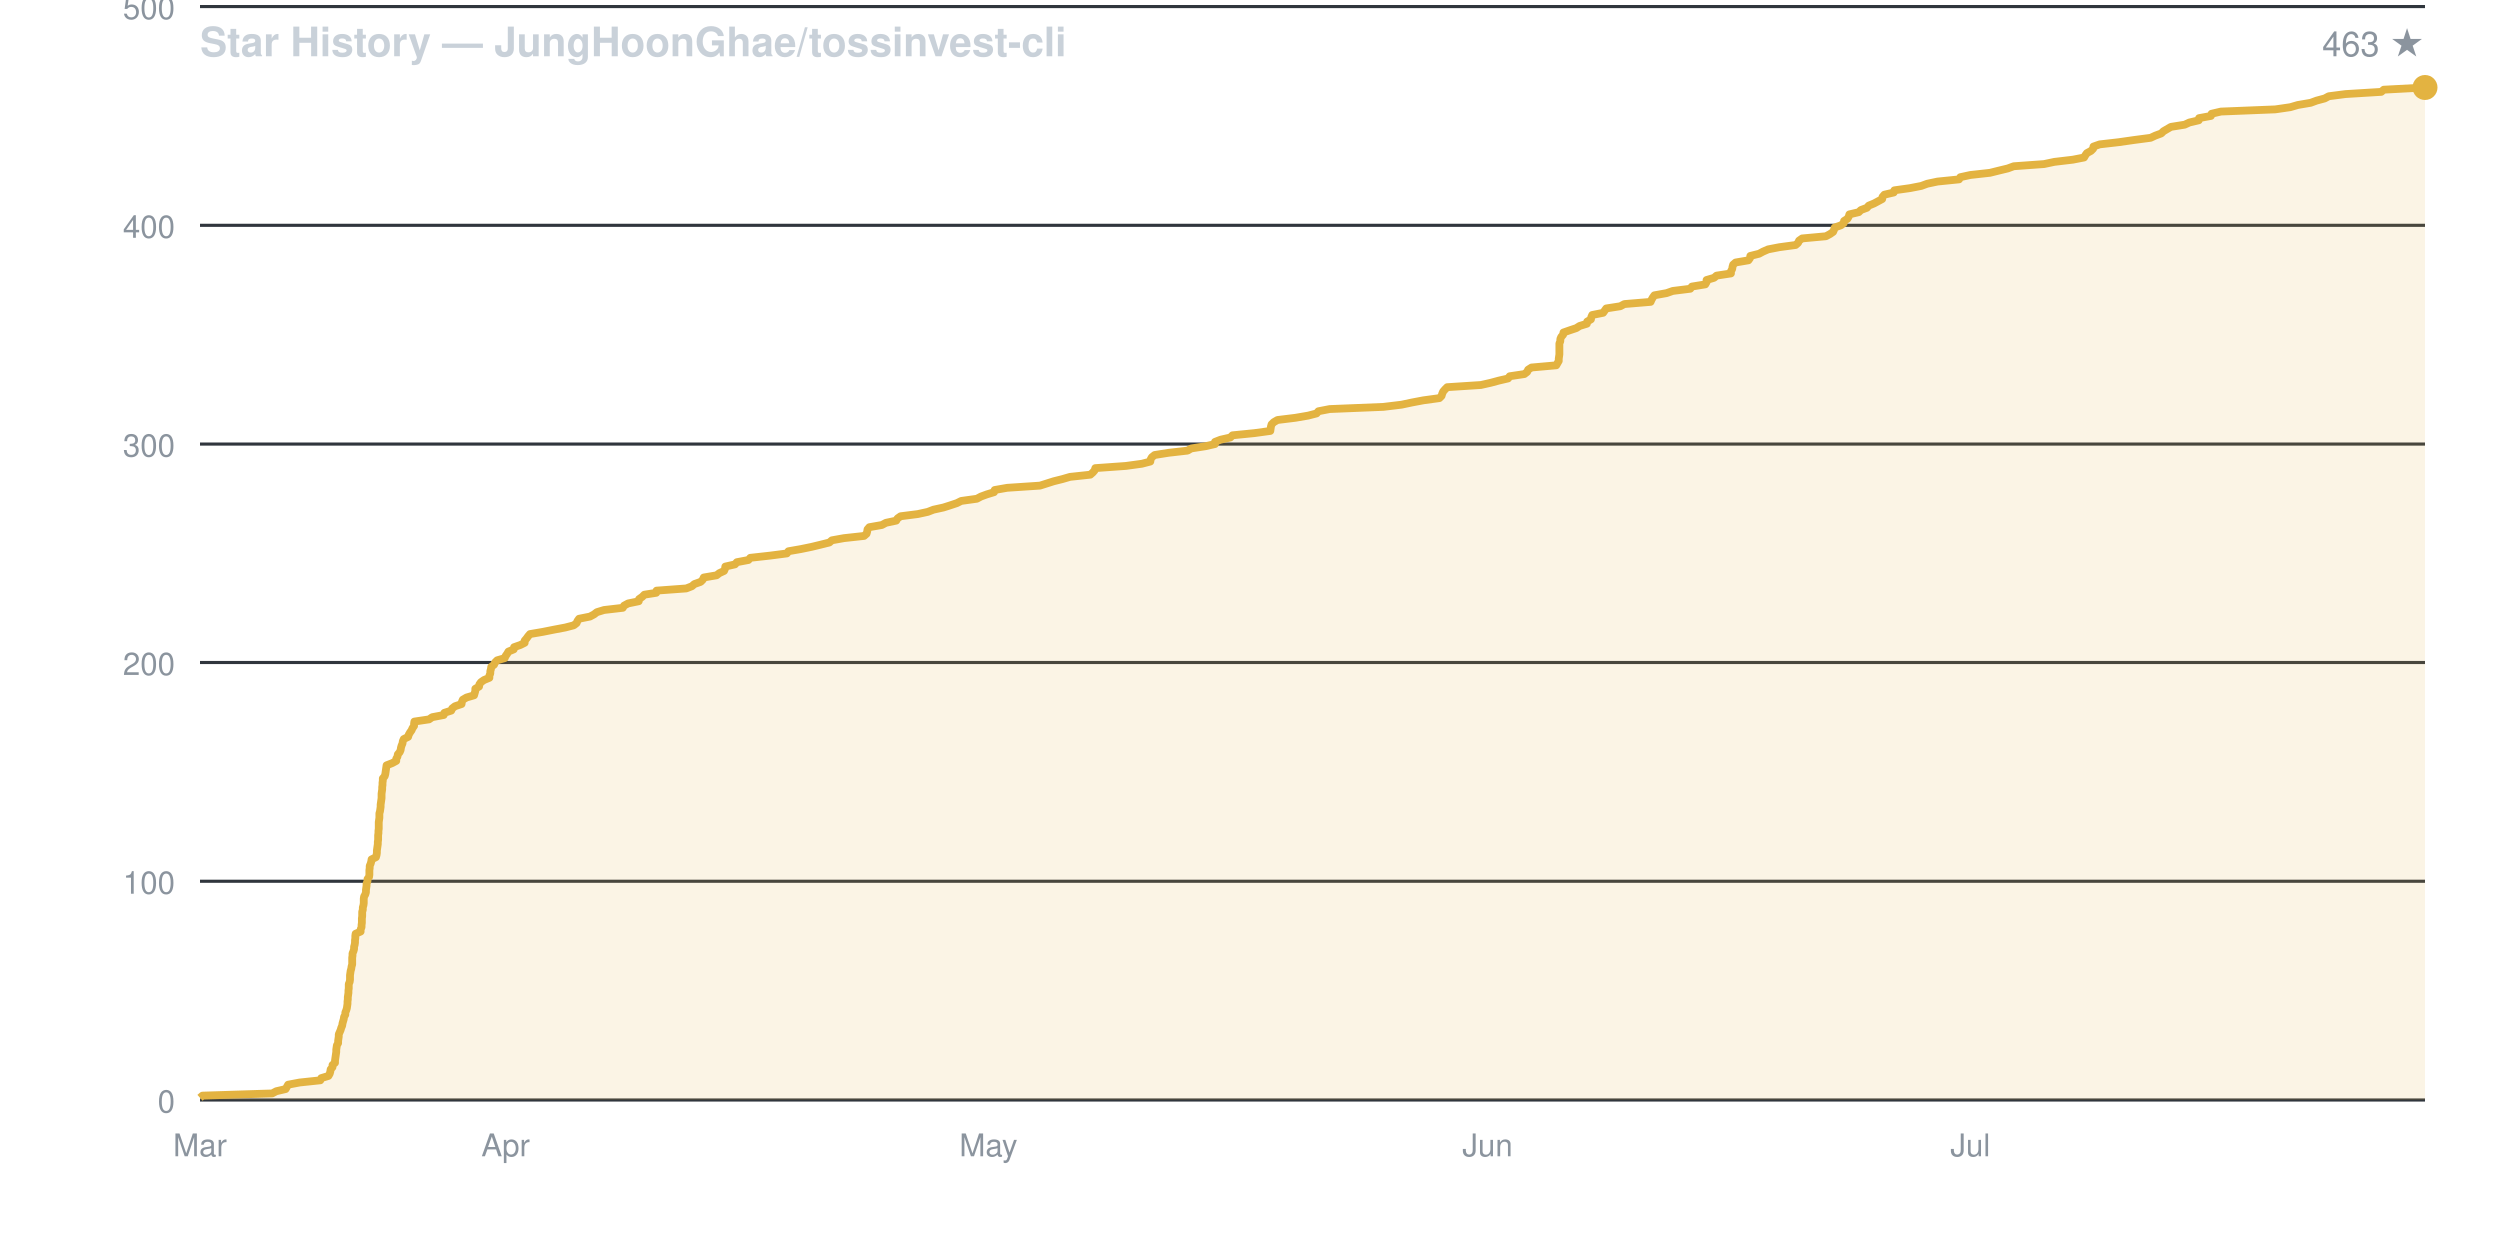
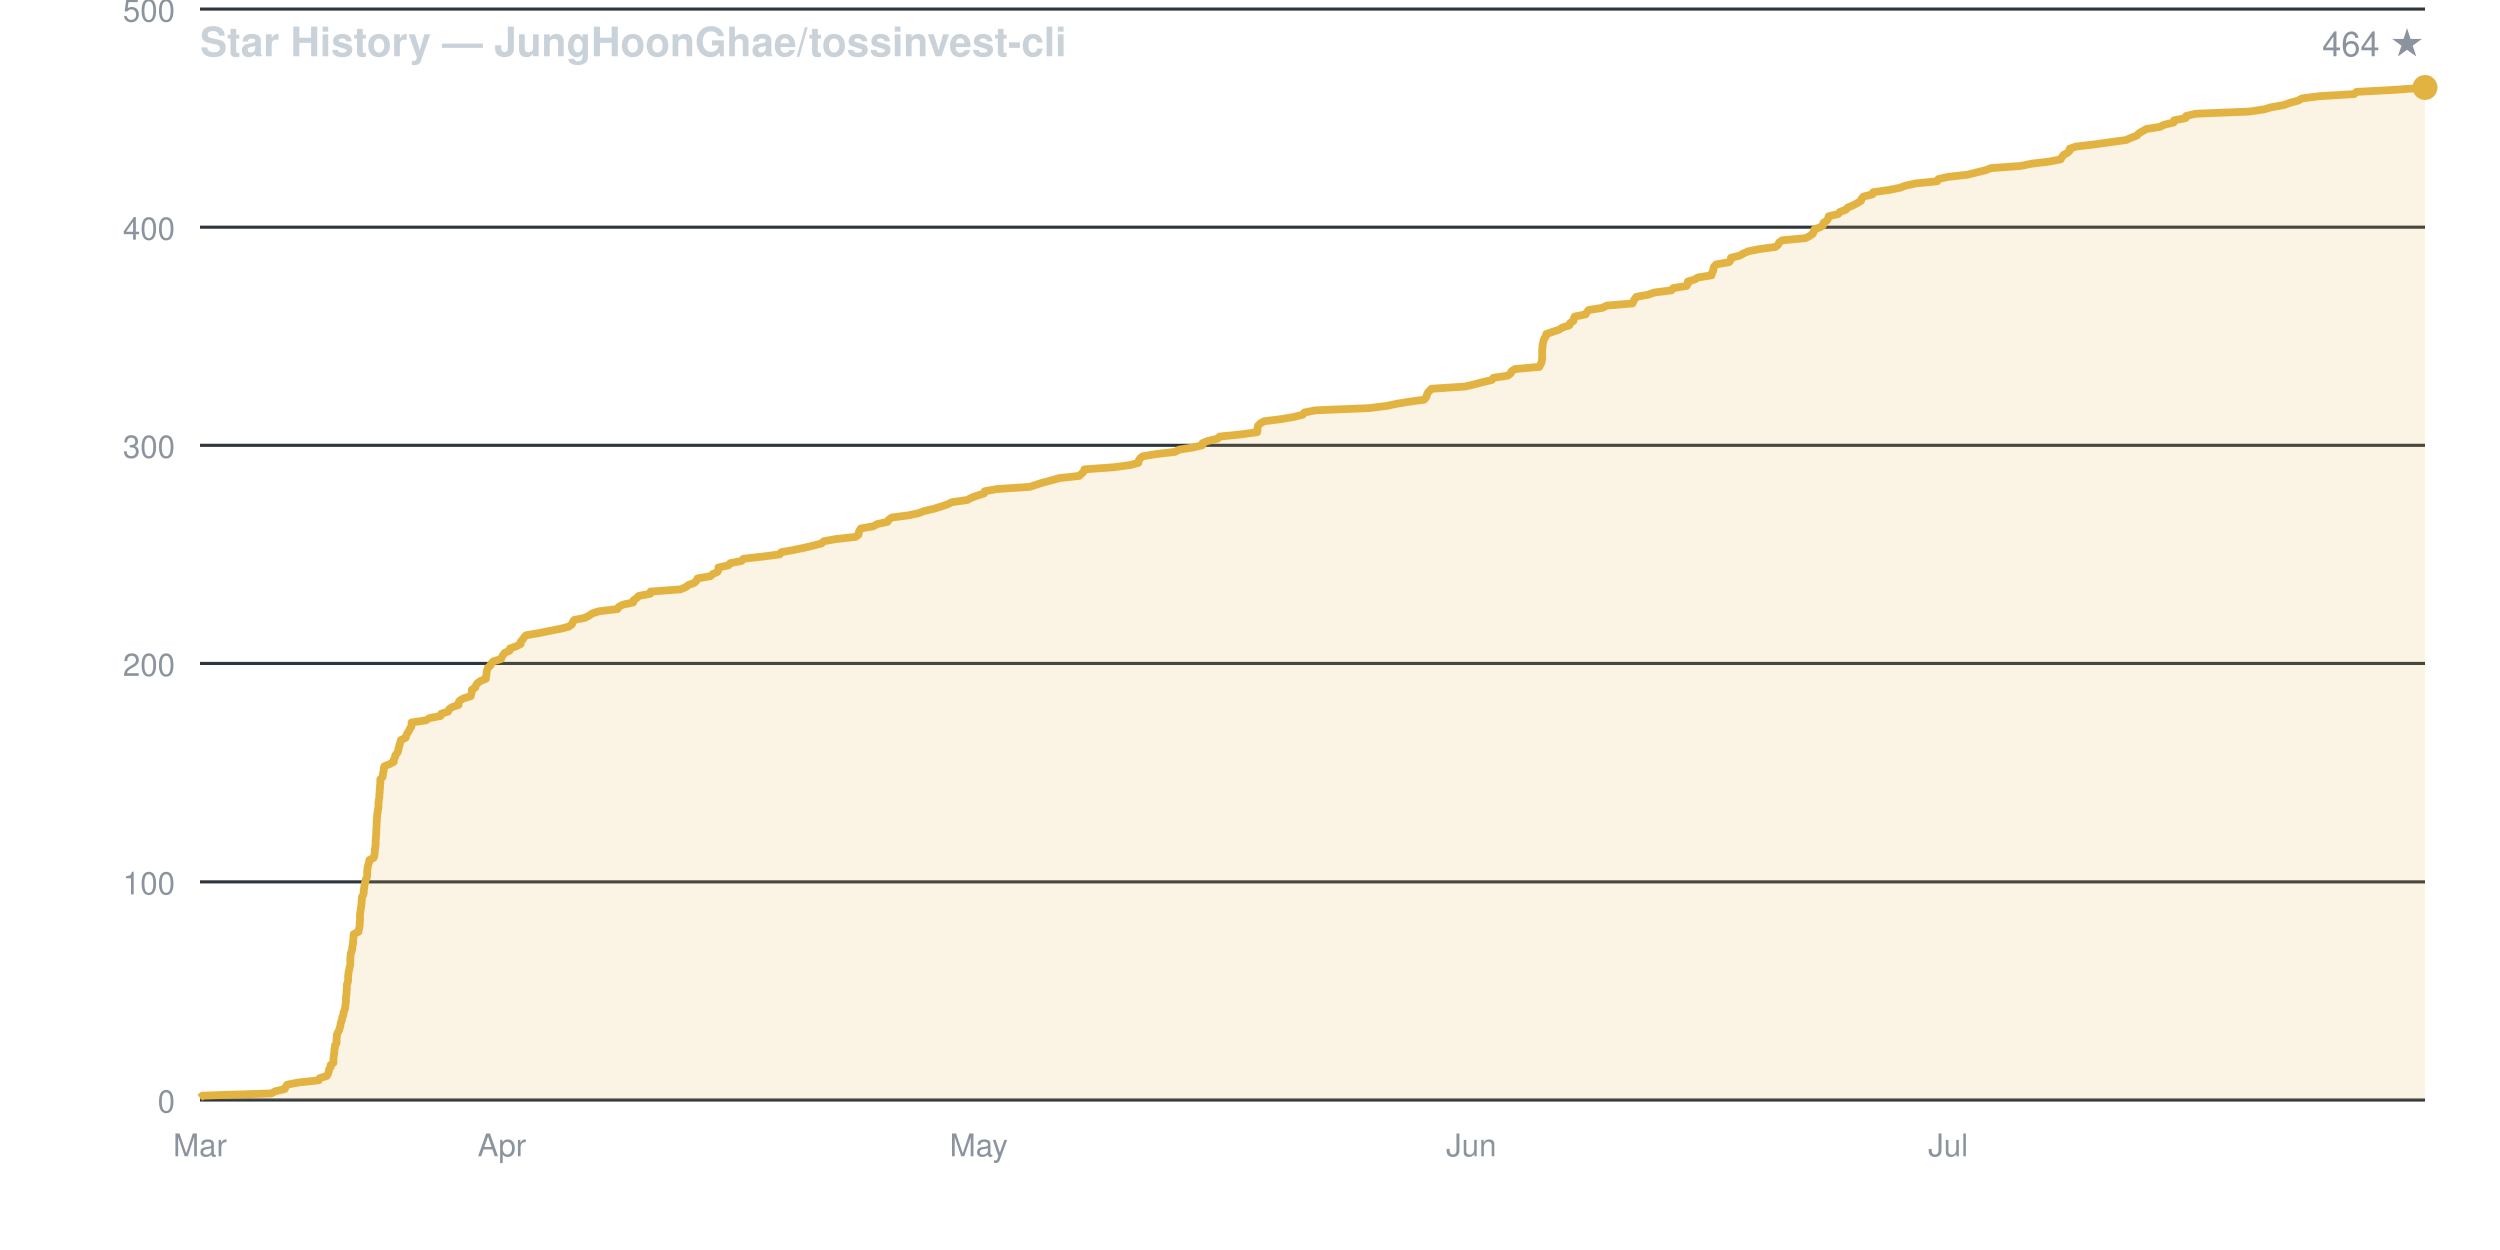
<svg xmlns="http://www.w3.org/2000/svg" viewBox="0 0 800 400" width="800" height="400" font-family="-apple-system,BlinkMacSystemFont,Segoe UI,Helvetica,Arial,sans-serif">
  <rect width="800" height="400" fill="none" />
  <text x="64" y="18" fill="#c9d1d9" font-size="13" font-weight="600">Star History — JungHoonGhae/tossinvest-cli</text>
-   <text x="776" y="18" fill="#8b949e" font-size="11" text-anchor="end">463 ★</text>
+   <text x="776" y="18" fill="#8b949e" font-size="11" text-anchor="end">464 ★</text>
  <line x1="64" y1="352.0" x2="776" y2="352.0" stroke="#30363d" stroke-width="1" />
  <text x="56" y="356.0" fill="#8b949e" font-size="10" text-anchor="end">0</text>
-   <line x1="64" y1="282.0" x2="776" y2="282.0" stroke="#30363d" stroke-width="1" />
-   <text x="56" y="286.0" fill="#8b949e" font-size="10" text-anchor="end">100</text>
-   <line x1="64" y1="212.0" x2="776" y2="212.0" stroke="#30363d" stroke-width="1" />
-   <text x="56" y="216.0" fill="#8b949e" font-size="10" text-anchor="end">200</text>
-   <line x1="64" y1="142.1" x2="776" y2="142.1" stroke="#30363d" stroke-width="1" />
-   <text x="56" y="146.1" fill="#8b949e" font-size="10" text-anchor="end">300</text>
-   <line x1="64" y1="72.1" x2="776" y2="72.1" stroke="#30363d" stroke-width="1" />
-   <text x="56" y="76.1" fill="#8b949e" font-size="10" text-anchor="end">400</text>
-   <line x1="64" y1="2.1" x2="776" y2="2.1" stroke="#30363d" stroke-width="1" />
-   <text x="56" y="6.1" fill="#8b949e" font-size="10" text-anchor="end">500</text>
+   <line x1="64" y1="282.2" x2="776" y2="282.2" stroke="#30363d" stroke-width="1" />
+   <text x="56" y="286.2" fill="#8b949e" font-size="10" text-anchor="end">100</text>
+   <line x1="64" y1="212.3" x2="776" y2="212.3" stroke="#30363d" stroke-width="1" />
+   <text x="56" y="216.3" fill="#8b949e" font-size="10" text-anchor="end">200</text>
+   <line x1="64" y1="142.5" x2="776" y2="142.5" stroke="#30363d" stroke-width="1" />
+   <text x="56" y="146.5" fill="#8b949e" font-size="10" text-anchor="end">300</text>
+   <line x1="64" y1="72.7" x2="776" y2="72.7" stroke="#30363d" stroke-width="1" />
+   <text x="56" y="76.7" fill="#8b949e" font-size="10" text-anchor="end">400</text>
+   <line x1="64" y1="2.9" x2="776" y2="2.9" stroke="#30363d" stroke-width="1" />
+   <text x="56" y="6.9" fill="#8b949e" font-size="10" text-anchor="end">500</text>
  <text x="64.0" y="370" fill="#8b949e" font-size="10" text-anchor="middle">Mar</text>
-   <text x="161.8" y="370" fill="#8b949e" font-size="10" text-anchor="middle">Apr</text>
-   <text x="316.3" y="370" fill="#8b949e" font-size="10" text-anchor="middle">May</text>
-   <text x="476.0" y="370" fill="#8b949e" font-size="10" text-anchor="middle">Jun</text>
-   <text x="630.5" y="370" fill="#8b949e" font-size="10" text-anchor="middle">Jul</text>
-   <path d="M 64.0 352.0 L 64.0 351.3 L 64.8 350.6 L 87.1 349.9 L 88.4 349.2 L 91.4 348.5 L 91.8 347.8 L 92.2 347.1 L 95.9 346.4 L 102.5 345.7 L 102.8 345.0 L 105.1 344.3 L 105.5 343.6 L 105.7 342.9 L 105.8 342.2 L 106.4 341.5 L 106.4 340.8 L 107.2 340.1 L 107.2 339.4 L 107.3 338.7 L 107.4 338.0 L 107.5 337.3 L 107.6 336.6 L 107.6 335.9 L 107.7 335.2 L 107.8 334.5 L 108.2 333.8 L 108.2 333.1 L 108.3 332.4 L 108.4 331.7 L 108.4 331.0 L 108.7 330.3 L 109.0 329.6 L 109.2 328.9 L 109.5 328.2 L 109.6 327.5 L 109.8 326.8 L 110.0 326.1 L 110.1 325.4 L 110.5 324.7 L 110.5 324.0 L 110.8 323.3 L 111.0 322.6 L 111.1 321.9 L 111.2 321.2 L 111.2 320.5 L 111.3 319.8 L 111.3 319.1 L 111.4 318.4 L 111.5 317.7 L 111.5 317.0 L 111.6 316.3 L 111.6 315.6 L 111.6 314.9 L 111.9 314.2 L 112.0 313.5 L 112.0 312.8 L 112.0 312.1 L 112.1 311.4 L 112.2 310.7 L 112.4 310.0 L 112.5 309.3 L 112.7 308.6 L 112.7 307.9 L 112.7 307.2 L 112.7 306.5 L 112.8 305.8 L 112.8 305.1 L 113.1 304.4 L 113.3 303.7 L 113.3 303.0 L 113.5 302.3 L 113.6 301.6 L 113.6 300.9 L 113.7 300.2 L 113.7 299.5 L 113.8 298.8 L 115.4 298.1 L 115.4 297.4 L 115.7 296.7 L 115.7 296.0 L 115.8 295.3 L 115.8 294.6 L 115.8 293.9 L 115.9 293.2 L 115.9 292.5 L 115.9 291.8 L 116.1 291.1 L 116.1 290.4 L 116.3 289.7 L 116.4 289.0 L 116.4 288.3 L 116.4 287.6 L 116.5 286.9 L 116.9 286.2 L 117.1 285.5 L 117.1 284.8 L 117.2 284.1 L 117.3 283.4 L 117.3 282.7 L 117.6 282.0 L 117.6 281.3 L 118.1 280.6 L 118.2 279.9 L 118.2 279.2 L 118.2 278.5 L 118.3 277.8 L 118.3 277.1 L 118.6 276.4 L 118.8 275.7 L 118.9 275.0 L 120.3 274.3 L 120.5 273.6 L 120.6 272.9 L 120.6 272.2 L 120.7 271.5 L 120.8 270.8 L 120.9 270.1 L 120.9 269.4 L 121.0 268.7 L 121.0 268.0 L 121.0 267.3 L 121.1 266.6 L 121.1 265.9 L 121.2 265.2 L 121.2 264.5 L 121.2 263.8 L 121.2 263.1 L 121.3 262.4 L 121.4 261.7 L 121.4 261.0 L 121.4 260.3 L 121.6 259.6 L 121.7 258.9 L 121.8 258.2 L 121.8 257.5 L 121.9 256.8 L 122.0 256.1 L 122.1 255.4 L 122.1 254.7 L 122.1 254.0 L 122.2 253.3 L 122.3 252.6 L 122.3 251.9 L 122.4 251.2 L 122.4 250.5 L 122.5 249.8 L 122.5 249.1 L 123.1 248.4 L 123.3 247.7 L 123.4 247.0 L 123.5 246.3 L 123.6 245.6 L 123.7 244.9 L 125.5 244.2 L 126.8 243.5 L 126.8 242.8 L 127.2 242.1 L 127.3 241.4 L 127.9 240.7 L 128.2 240.0 L 128.3 239.3 L 128.5 238.6 L 128.8 237.9 L 128.9 237.2 L 129.2 236.5 L 130.6 235.8 L 130.8 235.1 L 131.2 234.4 L 131.7 233.7 L 132.0 233.0 L 132.5 232.3 L 132.5 231.6 L 132.6 230.9 L 137.3 230.2 L 138.3 229.5 L 142.0 228.8 L 142.2 228.1 L 144.4 227.4 L 144.7 226.7 L 145.6 226.0 L 147.7 225.3 L 147.8 224.6 L 148.1 223.9 L 149.3 223.2 L 151.7 222.5 L 151.9 221.8 L 152.1 221.1 L 152.1 220.4 L 153.3 219.7 L 153.4 219.0 L 153.9 218.3 L 154.9 217.6 L 156.6 216.9 L 156.6 216.2 L 156.9 215.5 L 156.9 214.8 L 157.1 214.1 L 157.2 213.4 L 158.1 212.7 L 158.4 212.0 L 159.1 211.3 L 161.5 210.6 L 161.8 209.9 L 162.3 209.2 L 162.7 208.5 L 164.4 207.8 L 164.5 207.1 L 166.5 206.4 L 167.9 205.7 L 167.9 205.0 L 168.5 204.3 L 169.0 203.6 L 169.6 202.9 L 173.7 202.2 L 177.2 201.5 L 180.9 200.8 L 183.6 200.1 L 184.5 199.4 L 184.8 198.7 L 185.3 198.0 L 188.8 197.3 L 190.1 196.6 L 191.0 195.9 L 193.3 195.2 L 199.3 194.5 L 199.7 193.8 L 201.0 193.1 L 204.4 192.4 L 204.5 191.7 L 205.5 191.0 L 206.2 190.3 L 210.0 189.7 L 210.1 189.0 L 219.6 188.3 L 221.4 187.6 L 222.2 186.9 L 224.2 186.2 L 224.9 185.5 L 225.2 184.8 L 229.3 184.1 L 230.2 183.4 L 231.7 182.7 L 232.0 182.0 L 232.1 181.3 L 235.2 180.6 L 235.8 179.9 L 239.5 179.2 L 240.1 178.5 L 246.4 177.8 L 251.8 177.1 L 252.3 176.4 L 256.3 175.7 L 259.7 175.0 L 262.6 174.3 L 265.4 173.6 L 266.2 172.9 L 270.1 172.2 L 276.5 171.5 L 277.3 170.8 L 277.5 170.1 L 277.6 169.4 L 278.2 168.7 L 282.2 168.0 L 283.5 167.3 L 286.8 166.6 L 287.2 165.9 L 288.2 165.2 L 293.7 164.5 L 296.9 163.8 L 298.7 163.1 L 301.9 162.4 L 304.1 161.7 L 306.2 161.0 L 307.6 160.3 L 312.6 159.6 L 313.9 158.9 L 315.8 158.2 L 318.1 157.5 L 318.3 156.8 L 322.3 156.1 L 332.8 155.4 L 335.0 154.7 L 337.2 154.0 L 340.0 153.3 L 342.4 152.6 L 348.9 151.9 L 349.7 151.2 L 350.3 150.5 L 350.5 149.8 L 360.3 149.1 L 365.4 148.4 L 368.1 147.7 L 368.2 147.0 L 368.6 146.3 L 369.5 145.6 L 373.9 144.9 L 380.0 144.2 L 381.2 143.5 L 385.7 142.8 L 388.8 142.1 L 388.8 141.4 L 390.6 140.7 L 393.7 140.0 L 394.4 139.3 L 401.4 138.6 L 406.5 137.9 L 406.6 137.2 L 406.7 136.5 L 406.9 135.8 L 407.6 135.1 L 408.8 134.4 L 414.5 133.7 L 418.6 133.0 L 421.3 132.3 L 421.9 131.6 L 425.5 130.9 L 442.7 130.2 L 448.5 129.5 L 451.8 128.8 L 455.5 128.1 L 460.6 127.4 L 461.3 126.7 L 461.5 126.0 L 461.8 125.3 L 462.4 124.6 L 463.1 123.9 L 473.9 123.2 L 477.0 122.5 L 479.6 121.8 L 482.6 121.1 L 483.1 120.4 L 487.8 119.7 L 488.7 119.0 L 489.0 118.3 L 490.1 117.6 L 498.0 116.9 L 498.4 116.2 L 498.8 115.5 L 498.8 114.8 L 498.9 114.1 L 499.0 113.4 L 499.0 112.7 L 499.0 112.0 L 499.0 111.3 L 499.0 110.6 L 499.0 109.9 L 499.3 109.2 L 499.3 108.5 L 499.6 107.8 L 500.2 107.1 L 500.3 106.4 L 502.3 105.7 L 504.4 105.0 L 505.5 104.3 L 507.8 103.6 L 507.9 102.9 L 509.1 102.2 L 509.2 101.5 L 509.5 100.8 L 513.0 100.1 L 513.5 99.4 L 514.0 98.7 L 518.5 98.0 L 519.8 97.3 L 528.2 96.6 L 528.5 95.9 L 528.9 95.2 L 529.4 94.5 L 533.3 93.8 L 535.3 93.1 L 540.9 92.4 L 541.4 91.7 L 545.7 91.0 L 546.1 90.3 L 546.1 89.6 L 548.5 88.9 L 549.3 88.2 L 553.9 87.5 L 553.9 86.8 L 554.3 86.1 L 554.4 85.4 L 554.6 84.7 L 555.4 84.0 L 559.5 83.3 L 560.0 82.6 L 560.1 81.9 L 562.9 81.2 L 564.2 80.5 L 565.8 79.8 L 569.4 79.1 L 574.6 78.4 L 575.4 77.7 L 575.7 77.0 L 576.7 76.3 L 584.3 75.6 L 585.6 74.9 L 586.6 74.2 L 586.9 73.5 L 587.1 72.8 L 589.1 72.1 L 590.0 71.4 L 590.1 70.7 L 591.2 70.0 L 591.6 69.3 L 591.8 68.6 L 594.8 67.9 L 595.5 67.2 L 597.4 66.5 L 598.0 65.8 L 599.7 65.1 L 601.0 64.4 L 602.3 63.7 L 602.4 63.0 L 603.0 62.3 L 606.0 61.6 L 606.2 60.9 L 611.2 60.2 L 614.8 59.5 L 616.7 58.8 L 620.0 58.1 L 626.9 57.4 L 627.3 56.7 L 630.5 56.0 L 636.8 55.3 L 639.6 54.6 L 642.5 53.9 L 644.4 53.2 L 654.1 52.5 L 657.4 51.8 L 663.3 51.1 L 666.9 50.4 L 667.3 49.7 L 667.8 49.0 L 669.1 48.3 L 669.8 47.6 L 669.9 46.9 L 671.9 46.2 L 678.0 45.5 L 682.9 44.8 L 688.2 44.1 L 689.7 43.4 L 691.6 42.7 L 692.3 42.0 L 693.5 41.3 L 694.7 40.6 L 699.1 39.9 L 700.6 39.2 L 703.6 38.5 L 703.7 37.8 L 707.5 37.1 L 707.7 36.4 L 710.7 35.7 L 728.1 35.0 L 732.9 34.3 L 735.3 33.6 L 739.4 32.9 L 741.3 32.2 L 743.9 31.5 L 745.2 30.8 L 750.6 30.1 L 762.0 29.4 L 762.8 28.7 L 776.0 28.0 L 776.0 352.0 Z" fill="#e3b34122" stroke="none" />
-   <path d="M 64.0 351.3 L 64.8 350.6 L 87.1 349.9 L 88.4 349.2 L 91.4 348.5 L 91.8 347.8 L 92.2 347.1 L 95.9 346.4 L 102.5 345.7 L 102.8 345.0 L 105.1 344.3 L 105.5 343.6 L 105.7 342.9 L 105.8 342.2 L 106.4 341.5 L 106.4 340.8 L 107.2 340.1 L 107.2 339.4 L 107.3 338.7 L 107.4 338.0 L 107.5 337.3 L 107.6 336.6 L 107.6 335.9 L 107.7 335.2 L 107.8 334.5 L 108.2 333.8 L 108.2 333.1 L 108.3 332.4 L 108.4 331.7 L 108.4 331.0 L 108.7 330.3 L 109.0 329.6 L 109.2 328.9 L 109.5 328.2 L 109.6 327.5 L 109.8 326.8 L 110.0 326.1 L 110.1 325.4 L 110.5 324.7 L 110.5 324.0 L 110.8 323.3 L 111.0 322.6 L 111.1 321.9 L 111.2 321.2 L 111.2 320.5 L 111.3 319.8 L 111.3 319.1 L 111.4 318.4 L 111.5 317.7 L 111.5 317.0 L 111.6 316.3 L 111.6 315.6 L 111.6 314.9 L 111.9 314.2 L 112.0 313.5 L 112.0 312.8 L 112.0 312.1 L 112.1 311.4 L 112.2 310.7 L 112.4 310.0 L 112.5 309.3 L 112.7 308.6 L 112.7 307.9 L 112.7 307.2 L 112.7 306.5 L 112.8 305.8 L 112.8 305.1 L 113.1 304.4 L 113.3 303.7 L 113.3 303.0 L 113.5 302.3 L 113.6 301.6 L 113.6 300.9 L 113.7 300.2 L 113.7 299.5 L 113.8 298.8 L 115.4 298.1 L 115.4 297.4 L 115.7 296.7 L 115.7 296.0 L 115.8 295.3 L 115.8 294.6 L 115.8 293.9 L 115.9 293.2 L 115.9 292.5 L 115.9 291.8 L 116.1 291.1 L 116.1 290.4 L 116.3 289.7 L 116.4 289.0 L 116.4 288.3 L 116.4 287.6 L 116.5 286.9 L 116.9 286.2 L 117.1 285.5 L 117.1 284.8 L 117.2 284.1 L 117.3 283.4 L 117.3 282.7 L 117.6 282.0 L 117.6 281.3 L 118.1 280.6 L 118.2 279.9 L 118.2 279.2 L 118.2 278.5 L 118.3 277.8 L 118.3 277.1 L 118.6 276.4 L 118.8 275.7 L 118.9 275.0 L 120.3 274.3 L 120.5 273.6 L 120.6 272.9 L 120.6 272.2 L 120.7 271.5 L 120.8 270.8 L 120.9 270.1 L 120.9 269.4 L 121.0 268.7 L 121.0 268.0 L 121.0 267.3 L 121.1 266.6 L 121.1 265.9 L 121.2 265.2 L 121.2 264.5 L 121.2 263.8 L 121.2 263.1 L 121.3 262.4 L 121.4 261.7 L 121.4 261.0 L 121.4 260.3 L 121.6 259.6 L 121.7 258.9 L 121.8 258.2 L 121.8 257.5 L 121.9 256.8 L 122.0 256.1 L 122.1 255.4 L 122.1 254.7 L 122.1 254.0 L 122.2 253.3 L 122.3 252.6 L 122.3 251.9 L 122.4 251.2 L 122.4 250.5 L 122.5 249.8 L 122.5 249.1 L 123.1 248.4 L 123.3 247.7 L 123.4 247.0 L 123.5 246.3 L 123.6 245.6 L 123.7 244.9 L 125.5 244.2 L 126.8 243.5 L 126.8 242.8 L 127.2 242.1 L 127.3 241.4 L 127.9 240.7 L 128.2 240.0 L 128.3 239.3 L 128.5 238.6 L 128.8 237.9 L 128.9 237.2 L 129.2 236.5 L 130.6 235.8 L 130.8 235.1 L 131.2 234.4 L 131.7 233.7 L 132.0 233.0 L 132.5 232.3 L 132.5 231.6 L 132.6 230.9 L 137.3 230.2 L 138.3 229.5 L 142.0 228.8 L 142.2 228.1 L 144.4 227.4 L 144.7 226.7 L 145.6 226.0 L 147.7 225.3 L 147.8 224.6 L 148.1 223.9 L 149.3 223.2 L 151.7 222.5 L 151.9 221.8 L 152.1 221.1 L 152.1 220.4 L 153.3 219.7 L 153.4 219.0 L 153.9 218.3 L 154.9 217.6 L 156.6 216.9 L 156.6 216.2 L 156.9 215.5 L 156.9 214.8 L 157.1 214.1 L 157.2 213.4 L 158.1 212.7 L 158.4 212.0 L 159.1 211.3 L 161.5 210.6 L 161.8 209.9 L 162.3 209.2 L 162.7 208.5 L 164.4 207.8 L 164.5 207.1 L 166.5 206.4 L 167.9 205.7 L 167.9 205.0 L 168.5 204.3 L 169.0 203.6 L 169.6 202.9 L 173.7 202.2 L 177.2 201.5 L 180.9 200.8 L 183.6 200.1 L 184.5 199.4 L 184.8 198.7 L 185.3 198.0 L 188.8 197.3 L 190.1 196.6 L 191.0 195.9 L 193.3 195.2 L 199.3 194.5 L 199.7 193.8 L 201.0 193.1 L 204.4 192.4 L 204.5 191.7 L 205.5 191.0 L 206.2 190.3 L 210.0 189.7 L 210.1 189.0 L 219.6 188.3 L 221.4 187.6 L 222.2 186.9 L 224.2 186.2 L 224.9 185.5 L 225.2 184.8 L 229.3 184.1 L 230.2 183.4 L 231.7 182.7 L 232.0 182.0 L 232.1 181.3 L 235.2 180.6 L 235.8 179.9 L 239.5 179.2 L 240.1 178.5 L 246.4 177.8 L 251.8 177.1 L 252.3 176.4 L 256.3 175.7 L 259.7 175.0 L 262.6 174.3 L 265.4 173.6 L 266.2 172.9 L 270.1 172.2 L 276.5 171.5 L 277.3 170.8 L 277.5 170.1 L 277.6 169.4 L 278.2 168.7 L 282.2 168.0 L 283.5 167.3 L 286.8 166.6 L 287.2 165.9 L 288.2 165.2 L 293.7 164.5 L 296.9 163.8 L 298.7 163.1 L 301.9 162.4 L 304.1 161.7 L 306.2 161.0 L 307.6 160.3 L 312.6 159.6 L 313.9 158.9 L 315.8 158.2 L 318.1 157.5 L 318.3 156.8 L 322.3 156.1 L 332.8 155.4 L 335.0 154.7 L 337.2 154.0 L 340.0 153.3 L 342.4 152.6 L 348.9 151.9 L 349.7 151.2 L 350.3 150.5 L 350.5 149.8 L 360.3 149.1 L 365.4 148.4 L 368.1 147.7 L 368.2 147.0 L 368.6 146.3 L 369.5 145.6 L 373.9 144.9 L 380.0 144.2 L 381.2 143.5 L 385.7 142.8 L 388.8 142.1 L 388.8 141.4 L 390.6 140.7 L 393.7 140.0 L 394.4 139.3 L 401.4 138.6 L 406.5 137.9 L 406.6 137.2 L 406.7 136.5 L 406.9 135.8 L 407.6 135.1 L 408.8 134.4 L 414.5 133.7 L 418.6 133.0 L 421.3 132.3 L 421.9 131.6 L 425.5 130.9 L 442.7 130.2 L 448.5 129.5 L 451.8 128.8 L 455.5 128.1 L 460.6 127.4 L 461.3 126.7 L 461.5 126.0 L 461.8 125.3 L 462.4 124.6 L 463.1 123.9 L 473.9 123.2 L 477.0 122.5 L 479.6 121.8 L 482.6 121.1 L 483.1 120.4 L 487.8 119.7 L 488.7 119.0 L 489.0 118.3 L 490.1 117.6 L 498.0 116.9 L 498.4 116.2 L 498.8 115.5 L 498.8 114.8 L 498.9 114.1 L 499.0 113.4 L 499.0 112.7 L 499.0 112.0 L 499.0 111.3 L 499.0 110.6 L 499.0 109.9 L 499.3 109.2 L 499.3 108.5 L 499.6 107.8 L 500.2 107.1 L 500.3 106.4 L 502.3 105.7 L 504.4 105.0 L 505.5 104.3 L 507.8 103.6 L 507.9 102.9 L 509.1 102.2 L 509.2 101.5 L 509.5 100.8 L 513.0 100.1 L 513.5 99.4 L 514.0 98.7 L 518.5 98.0 L 519.8 97.3 L 528.2 96.6 L 528.5 95.9 L 528.9 95.2 L 529.4 94.5 L 533.3 93.8 L 535.3 93.1 L 540.9 92.4 L 541.4 91.7 L 545.7 91.0 L 546.1 90.3 L 546.1 89.6 L 548.5 88.9 L 549.3 88.2 L 553.9 87.5 L 553.9 86.8 L 554.3 86.1 L 554.4 85.4 L 554.6 84.7 L 555.4 84.0 L 559.5 83.3 L 560.0 82.6 L 560.1 81.9 L 562.9 81.2 L 564.2 80.5 L 565.8 79.8 L 569.4 79.1 L 574.6 78.4 L 575.4 77.7 L 575.7 77.0 L 576.7 76.3 L 584.3 75.6 L 585.6 74.9 L 586.6 74.2 L 586.9 73.5 L 587.1 72.8 L 589.1 72.1 L 590.0 71.4 L 590.1 70.7 L 591.2 70.0 L 591.6 69.3 L 591.8 68.6 L 594.8 67.9 L 595.5 67.2 L 597.4 66.5 L 598.0 65.8 L 599.7 65.1 L 601.0 64.4 L 602.3 63.7 L 602.4 63.0 L 603.0 62.3 L 606.0 61.6 L 606.2 60.9 L 611.2 60.2 L 614.8 59.5 L 616.7 58.8 L 620.0 58.1 L 626.9 57.4 L 627.3 56.7 L 630.5 56.0 L 636.8 55.3 L 639.6 54.6 L 642.5 53.9 L 644.4 53.2 L 654.1 52.5 L 657.4 51.8 L 663.3 51.1 L 666.9 50.4 L 667.3 49.7 L 667.8 49.0 L 669.1 48.3 L 669.8 47.6 L 669.9 46.9 L 671.9 46.2 L 678.0 45.5 L 682.9 44.8 L 688.2 44.1 L 689.7 43.4 L 691.6 42.7 L 692.3 42.0 L 693.5 41.3 L 694.7 40.6 L 699.1 39.9 L 700.6 39.2 L 703.6 38.5 L 703.7 37.8 L 707.5 37.1 L 707.7 36.4 L 710.7 35.7 L 728.1 35.0 L 732.9 34.3 L 735.3 33.6 L 739.4 32.9 L 741.3 32.2 L 743.9 31.5 L 745.2 30.8 L 750.6 30.1 L 762.0 29.4 L 762.8 28.7 L 776.0 28.0" fill="none" stroke="#e3b341" stroke-width="2.5" stroke-linejoin="round" />
+   <text x="160.6" y="370" fill="#8b949e" font-size="10" text-anchor="middle">Apr</text>
+   <text x="313.2" y="370" fill="#8b949e" font-size="10" text-anchor="middle">May</text>
+   <text x="470.8" y="370" fill="#8b949e" font-size="10" text-anchor="middle">Jun</text>
+   <text x="623.4" y="370" fill="#8b949e" font-size="10" text-anchor="middle">Jul</text>
+   <path d="M 64.0 352.0 L 64.0 351.3 L 64.8 350.6 L 86.8 349.9 L 88.1 349.2 L 91.1 348.5 L 91.4 347.8 L 91.9 347.1 L 95.5 346.4 L 102.0 345.7 L 102.3 345.0 L 104.6 344.3 L 105.0 343.6 L 105.2 342.9 L 105.3 342.2 L 105.8 341.5 L 105.8 340.8 L 106.7 340.1 L 106.7 339.4 L 106.7 338.7 L 106.8 338.0 L 106.9 337.3 L 107.0 336.6 L 107.0 335.9 L 107.2 335.2 L 107.2 334.5 L 107.7 333.8 L 107.7 333.1 L 107.7 332.4 L 107.8 331.8 L 107.8 331.1 L 108.1 330.4 L 108.5 329.7 L 108.7 329.0 L 108.9 328.3 L 109.0 327.6 L 109.2 326.9 L 109.5 326.2 L 109.5 325.5 L 109.9 324.8 L 109.9 324.1 L 110.2 323.4 L 110.4 322.7 L 110.5 322.0 L 110.6 321.3 L 110.7 320.6 L 110.7 319.9 L 110.7 319.2 L 110.8 318.5 L 110.9 317.8 L 110.9 317.1 L 111.0 316.4 L 111.0 315.7 L 111.0 315.0 L 111.3 314.3 L 111.4 313.6 L 111.4 312.9 L 111.4 312.2 L 111.5 311.5 L 111.6 310.8 L 111.8 310.1 L 111.9 309.4 L 112.1 308.7 L 112.1 308.0 L 112.1 307.3 L 112.1 306.6 L 112.2 305.9 L 112.2 305.2 L 112.5 304.5 L 112.7 303.8 L 112.7 303.1 L 112.9 302.4 L 113.0 301.7 L 113.0 301.0 L 113.1 300.3 L 113.1 299.6 L 113.2 298.9 L 114.7 298.2 L 114.8 297.5 L 115.0 296.8 L 115.1 296.1 L 115.1 295.4 L 115.2 294.7 L 115.2 294.0 L 115.2 293.3 L 115.2 292.6 L 115.3 291.9 L 115.4 291.2 L 115.5 290.6 L 115.6 289.9 L 115.7 289.2 L 115.7 288.5 L 115.8 287.8 L 115.8 287.1 L 116.2 286.4 L 116.4 285.7 L 116.4 285.0 L 116.5 284.3 L 116.6 283.6 L 116.7 282.9 L 116.9 282.2 L 117.0 281.5 L 117.4 280.8 L 117.5 280.1 L 117.5 279.4 L 117.5 278.7 L 117.6 278.0 L 117.7 277.3 L 117.9 276.6 L 118.1 275.9 L 118.2 275.2 L 119.6 274.5 L 119.8 273.8 L 119.9 273.1 L 119.9 272.4 L 120.0 271.7 L 120.1 271.0 L 120.2 270.3 L 120.2 269.6 L 120.2 268.9 L 120.3 268.2 L 120.3 267.5 L 120.4 266.8 L 120.4 266.1 L 120.4 265.4 L 120.5 264.7 L 120.5 264.0 L 120.5 263.3 L 120.6 262.6 L 120.6 261.9 L 120.7 261.2 L 120.7 260.5 L 120.9 259.8 L 120.9 259.1 L 121.1 258.4 L 121.1 257.7 L 121.1 257.0 L 121.2 256.3 L 121.3 255.6 L 121.4 254.9 L 121.4 254.2 L 121.5 253.5 L 121.5 252.8 L 121.6 252.1 L 121.6 251.4 L 121.7 250.8 L 121.7 250.1 L 121.7 249.4 L 122.4 248.7 L 122.5 248.0 L 122.6 247.3 L 122.8 246.6 L 122.8 245.9 L 123.0 245.2 L 124.7 244.5 L 126.0 243.8 L 126.0 243.1 L 126.4 242.4 L 126.5 241.7 L 127.1 241.0 L 127.4 240.3 L 127.5 239.6 L 127.7 238.9 L 127.9 238.2 L 128.1 237.5 L 128.3 236.8 L 129.8 236.1 L 130.0 235.4 L 130.3 234.7 L 130.8 234.0 L 131.1 233.3 L 131.6 232.6 L 131.7 231.9 L 131.7 231.2 L 136.3 230.5 L 137.4 229.8 L 141.0 229.1 L 141.2 228.4 L 143.4 227.7 L 143.7 227.0 L 144.6 226.3 L 146.7 225.6 L 146.7 224.9 L 147.1 224.2 L 148.3 223.5 L 150.6 222.8 L 150.8 222.1 L 151.0 221.4 L 151.0 220.7 L 152.1 220.0 L 152.3 219.3 L 152.8 218.6 L 153.8 217.9 L 155.5 217.2 L 155.5 216.5 L 155.7 215.8 L 155.7 215.1 L 155.9 214.4 L 156.1 213.7 L 156.9 213.0 L 157.2 212.3 L 157.9 211.6 L 160.3 210.9 L 160.6 210.2 L 161.0 209.6 L 161.5 208.9 L 163.1 208.2 L 163.2 207.5 L 165.2 206.8 L 166.6 206.1 L 166.6 205.4 L 167.2 204.7 L 167.7 204.0 L 168.3 203.3 L 172.4 202.6 L 175.8 201.9 L 179.4 201.2 L 182.1 200.5 L 183.0 199.8 L 183.3 199.1 L 183.7 198.4 L 187.2 197.7 L 188.5 197.0 L 189.5 196.3 L 191.7 195.6 L 197.6 194.9 L 198.0 194.2 L 199.3 193.5 L 202.6 192.8 L 202.7 192.1 L 203.7 191.4 L 204.4 190.7 L 208.1 190.0 L 208.2 189.3 L 217.7 188.6 L 219.4 187.9 L 220.3 187.2 L 222.2 186.5 L 222.9 185.8 L 223.2 185.1 L 227.3 184.4 L 228.1 183.7 L 229.6 183.0 L 229.9 182.3 L 229.9 181.6 L 233.1 180.9 L 233.7 180.2 L 237.3 179.5 L 237.9 178.8 L 244.1 178.1 L 249.5 177.4 L 250.0 176.7 L 253.9 176.0 L 257.3 175.3 L 260.2 174.6 L 262.9 173.9 L 263.6 173.2 L 267.5 172.5 L 273.8 171.8 L 274.7 171.1 L 274.8 170.4 L 275.0 169.8 L 275.5 169.1 L 279.5 168.4 L 280.7 167.7 L 284.0 167.0 L 284.4 166.3 L 285.4 165.6 L 290.8 164.9 L 294.0 164.2 L 295.8 163.5 L 298.9 162.8 L 301.1 162.1 L 303.2 161.4 L 304.6 160.7 L 309.5 160.0 L 310.8 159.3 L 312.7 158.6 L 314.9 157.9 L 315.1 157.2 L 319.0 156.5 L 329.5 155.8 L 331.6 155.1 L 333.8 154.4 L 336.5 153.7 L 338.9 153.0 L 345.3 152.3 L 346.1 151.6 L 346.8 150.9 L 347.0 150.2 L 356.6 149.5 L 361.7 148.8 L 364.3 148.1 L 364.4 147.4 L 364.8 146.7 L 365.7 146.0 L 370.0 145.3 L 376.0 144.6 L 377.3 143.9 L 381.7 143.2 L 384.7 142.5 L 384.8 141.8 L 386.5 141.1 L 389.6 140.4 L 390.3 139.7 L 397.2 139.0 L 402.3 138.3 L 402.4 137.6 L 402.4 136.9 L 402.6 136.2 L 403.3 135.5 L 404.5 134.8 L 410.1 134.1 L 414.1 133.4 L 416.9 132.7 L 417.4 132.0 L 421.0 131.3 L 438.0 130.6 L 443.7 129.9 L 447.0 129.2 L 450.6 128.6 L 455.7 127.9 L 456.3 127.2 L 456.6 126.5 L 456.8 125.8 L 457.4 125.1 L 458.1 124.4 L 468.7 123.7 L 471.8 123.0 L 474.4 122.3 L 477.4 121.6 L 477.9 120.9 L 482.5 120.2 L 483.4 119.5 L 483.7 118.8 L 484.8 118.1 L 492.6 117.4 L 492.9 116.7 L 493.3 116.0 L 493.4 115.3 L 493.5 114.6 L 493.5 113.9 L 493.5 113.2 L 493.5 112.5 L 493.5 111.8 L 493.6 111.1 L 493.6 110.4 L 493.8 109.7 L 493.9 109.0 L 494.2 108.3 L 494.7 107.6 L 494.8 106.9 L 496.8 106.2 L 498.9 105.5 L 500.0 104.8 L 502.2 104.1 L 502.4 103.4 L 503.5 102.7 L 503.6 102.0 L 503.9 101.3 L 507.4 100.6 L 507.8 99.9 L 508.4 99.2 L 512.8 98.5 L 514.1 97.8 L 522.4 97.1 L 522.7 96.4 L 523.1 95.7 L 523.6 95.0 L 527.4 94.3 L 529.4 93.6 L 534.9 92.9 L 535.4 92.2 L 539.7 91.5 L 540.1 90.8 L 540.1 90.1 L 542.4 89.4 L 543.3 88.8 L 547.7 88.1 L 547.8 87.4 L 548.2 86.7 L 548.3 86.0 L 548.5 85.3 L 549.2 84.6 L 553.3 83.9 L 553.8 83.2 L 553.9 82.5 L 556.7 81.8 L 557.9 81.1 L 559.5 80.4 L 563.1 79.7 L 568.2 79.0 L 569.0 78.3 L 569.3 77.6 L 570.3 76.9 L 577.8 76.2 L 579.1 75.5 L 580.1 74.8 L 580.4 74.1 L 580.6 73.4 L 582.5 72.7 L 583.4 72.0 L 583.5 71.3 L 584.6 70.6 L 585.0 69.9 L 585.2 69.2 L 588.2 68.5 L 588.8 67.8 L 590.7 67.1 L 591.3 66.4 L 593.0 65.7 L 594.3 65.0 L 595.5 64.3 L 595.7 63.6 L 596.3 62.9 L 599.2 62.2 L 599.4 61.5 L 604.4 60.8 L 607.9 60.1 L 609.8 59.4 L 613.0 58.7 L 619.9 58.0 L 620.3 57.3 L 623.4 56.6 L 629.6 55.9 L 632.4 55.2 L 635.3 54.5 L 637.1 53.8 L 646.7 53.1 L 650.0 52.4 L 655.8 51.7 L 659.4 51.0 L 659.8 50.3 L 660.3 49.6 L 661.6 48.9 L 662.3 48.2 L 662.3 47.6 L 664.3 46.9 L 670.3 46.2 L 675.2 45.5 L 680.4 44.8 L 681.9 44.1 L 683.8 43.4 L 684.4 42.7 L 685.6 42.0 L 686.8 41.3 L 691.1 40.6 L 692.6 39.9 L 695.6 39.2 L 695.7 38.5 L 699.4 37.8 L 699.6 37.1 L 702.6 36.4 L 719.8 35.7 L 724.5 35.0 L 726.9 34.3 L 730.9 33.6 L 732.8 32.9 L 735.4 32.2 L 736.6 31.5 L 742.0 30.8 L 753.3 30.1 L 754.1 29.4 L 767.1 28.7 L 776.0 28.0 L 776.0 352.0 Z" fill="#e3b34122" stroke="none" />
+   <path d="M 64.0 351.3 L 64.8 350.6 L 86.8 349.9 L 88.1 349.2 L 91.1 348.5 L 91.4 347.8 L 91.9 347.1 L 95.5 346.4 L 102.0 345.7 L 102.3 345.0 L 104.6 344.3 L 105.0 343.6 L 105.2 342.9 L 105.3 342.2 L 105.8 341.5 L 105.8 340.8 L 106.7 340.1 L 106.7 339.4 L 106.7 338.7 L 106.8 338.0 L 106.9 337.3 L 107.0 336.6 L 107.0 335.9 L 107.2 335.2 L 107.2 334.5 L 107.7 333.8 L 107.7 333.1 L 107.7 332.4 L 107.8 331.8 L 107.8 331.1 L 108.1 330.4 L 108.5 329.7 L 108.7 329.0 L 108.9 328.3 L 109.0 327.6 L 109.2 326.9 L 109.5 326.2 L 109.5 325.5 L 109.9 324.8 L 109.9 324.1 L 110.2 323.4 L 110.4 322.7 L 110.5 322.0 L 110.6 321.3 L 110.7 320.6 L 110.7 319.9 L 110.7 319.2 L 110.8 318.5 L 110.9 317.8 L 110.9 317.1 L 111.0 316.4 L 111.0 315.7 L 111.0 315.0 L 111.3 314.3 L 111.4 313.6 L 111.4 312.9 L 111.4 312.2 L 111.5 311.5 L 111.6 310.8 L 111.8 310.1 L 111.9 309.4 L 112.1 308.7 L 112.1 308.0 L 112.1 307.3 L 112.1 306.6 L 112.2 305.9 L 112.2 305.2 L 112.5 304.5 L 112.7 303.8 L 112.7 303.1 L 112.9 302.4 L 113.0 301.7 L 113.0 301.0 L 113.1 300.3 L 113.1 299.6 L 113.2 298.9 L 114.7 298.2 L 114.8 297.5 L 115.0 296.8 L 115.1 296.1 L 115.1 295.4 L 115.2 294.7 L 115.2 294.0 L 115.2 293.3 L 115.2 292.6 L 115.3 291.9 L 115.4 291.2 L 115.5 290.6 L 115.6 289.9 L 115.7 289.2 L 115.7 288.5 L 115.8 287.8 L 115.8 287.1 L 116.2 286.4 L 116.4 285.7 L 116.4 285.0 L 116.5 284.3 L 116.6 283.6 L 116.7 282.9 L 116.9 282.2 L 117.0 281.5 L 117.4 280.8 L 117.5 280.1 L 117.5 279.4 L 117.5 278.7 L 117.6 278.0 L 117.7 277.3 L 117.9 276.6 L 118.1 275.9 L 118.2 275.2 L 119.6 274.5 L 119.8 273.8 L 119.9 273.1 L 119.9 272.4 L 120.0 271.7 L 120.1 271.0 L 120.2 270.3 L 120.2 269.6 L 120.2 268.9 L 120.3 268.2 L 120.3 267.5 L 120.4 266.8 L 120.4 266.1 L 120.4 265.4 L 120.5 264.7 L 120.5 264.0 L 120.5 263.3 L 120.6 262.6 L 120.6 261.9 L 120.7 261.2 L 120.7 260.5 L 120.9 259.8 L 120.9 259.1 L 121.1 258.4 L 121.1 257.7 L 121.1 257.0 L 121.2 256.3 L 121.3 255.6 L 121.4 254.9 L 121.4 254.2 L 121.5 253.5 L 121.5 252.8 L 121.6 252.1 L 121.6 251.4 L 121.7 250.8 L 121.7 250.1 L 121.7 249.4 L 122.4 248.7 L 122.5 248.0 L 122.6 247.3 L 122.8 246.6 L 122.8 245.9 L 123.0 245.2 L 124.7 244.5 L 126.0 243.8 L 126.0 243.1 L 126.4 242.4 L 126.5 241.7 L 127.1 241.0 L 127.4 240.3 L 127.5 239.6 L 127.7 238.9 L 127.9 238.2 L 128.1 237.5 L 128.3 236.8 L 129.8 236.1 L 130.0 235.4 L 130.3 234.7 L 130.8 234.0 L 131.1 233.3 L 131.6 232.6 L 131.7 231.9 L 131.7 231.2 L 136.3 230.5 L 137.4 229.8 L 141.0 229.1 L 141.2 228.4 L 143.4 227.7 L 143.7 227.0 L 144.6 226.3 L 146.7 225.6 L 146.7 224.9 L 147.1 224.2 L 148.3 223.5 L 150.6 222.8 L 150.8 222.1 L 151.0 221.4 L 151.0 220.7 L 152.1 220.0 L 152.3 219.3 L 152.8 218.6 L 153.8 217.9 L 155.5 217.2 L 155.5 216.5 L 155.7 215.8 L 155.7 215.1 L 155.9 214.4 L 156.1 213.7 L 156.9 213.0 L 157.2 212.3 L 157.9 211.6 L 160.3 210.9 L 160.6 210.2 L 161.0 209.6 L 161.5 208.9 L 163.1 208.2 L 163.2 207.5 L 165.2 206.8 L 166.6 206.1 L 166.6 205.4 L 167.2 204.7 L 167.7 204.0 L 168.3 203.3 L 172.4 202.6 L 175.8 201.9 L 179.4 201.2 L 182.1 200.5 L 183.0 199.8 L 183.3 199.1 L 183.7 198.4 L 187.2 197.7 L 188.5 197.0 L 189.5 196.3 L 191.7 195.6 L 197.6 194.9 L 198.0 194.2 L 199.3 193.5 L 202.6 192.8 L 202.7 192.1 L 203.7 191.4 L 204.4 190.7 L 208.1 190.0 L 208.2 189.3 L 217.7 188.6 L 219.4 187.9 L 220.3 187.2 L 222.2 186.5 L 222.9 185.8 L 223.2 185.1 L 227.3 184.4 L 228.1 183.7 L 229.6 183.0 L 229.9 182.3 L 229.9 181.6 L 233.1 180.9 L 233.7 180.2 L 237.3 179.5 L 237.9 178.8 L 244.1 178.1 L 249.5 177.4 L 250.0 176.7 L 253.9 176.0 L 257.3 175.3 L 260.2 174.6 L 262.9 173.9 L 263.6 173.2 L 267.5 172.5 L 273.8 171.8 L 274.7 171.1 L 274.8 170.4 L 275.0 169.8 L 275.5 169.1 L 279.5 168.4 L 280.7 167.7 L 284.0 167.0 L 284.4 166.3 L 285.4 165.6 L 290.8 164.9 L 294.0 164.2 L 295.8 163.5 L 298.9 162.8 L 301.1 162.1 L 303.2 161.4 L 304.6 160.7 L 309.5 160.0 L 310.8 159.3 L 312.7 158.6 L 314.9 157.9 L 315.1 157.2 L 319.0 156.5 L 329.5 155.8 L 331.6 155.1 L 333.8 154.4 L 336.5 153.7 L 338.9 153.0 L 345.3 152.3 L 346.1 151.6 L 346.8 150.9 L 347.0 150.2 L 356.6 149.5 L 361.7 148.8 L 364.3 148.1 L 364.4 147.4 L 364.8 146.7 L 365.7 146.0 L 370.0 145.3 L 376.0 144.6 L 377.3 143.9 L 381.7 143.2 L 384.7 142.5 L 384.8 141.8 L 386.5 141.1 L 389.6 140.4 L 390.3 139.7 L 397.2 139.0 L 402.3 138.3 L 402.4 137.6 L 402.4 136.9 L 402.6 136.2 L 403.3 135.5 L 404.5 134.8 L 410.1 134.1 L 414.1 133.4 L 416.9 132.7 L 417.4 132.0 L 421.0 131.3 L 438.0 130.6 L 443.7 129.9 L 447.0 129.2 L 450.6 128.6 L 455.7 127.9 L 456.3 127.2 L 456.6 126.5 L 456.8 125.8 L 457.4 125.1 L 458.1 124.4 L 468.7 123.7 L 471.8 123.0 L 474.4 122.3 L 477.4 121.6 L 477.9 120.9 L 482.5 120.2 L 483.4 119.5 L 483.7 118.8 L 484.8 118.1 L 492.6 117.4 L 492.9 116.7 L 493.3 116.0 L 493.4 115.3 L 493.5 114.6 L 493.5 113.9 L 493.5 113.2 L 493.5 112.5 L 493.5 111.8 L 493.6 111.1 L 493.6 110.4 L 493.8 109.7 L 493.9 109.0 L 494.2 108.3 L 494.7 107.6 L 494.8 106.9 L 496.8 106.2 L 498.9 105.5 L 500.0 104.8 L 502.2 104.1 L 502.4 103.4 L 503.5 102.7 L 503.6 102.0 L 503.9 101.3 L 507.4 100.6 L 507.8 99.9 L 508.4 99.2 L 512.8 98.5 L 514.1 97.8 L 522.4 97.1 L 522.7 96.4 L 523.1 95.7 L 523.6 95.0 L 527.4 94.3 L 529.4 93.6 L 534.9 92.9 L 535.4 92.2 L 539.7 91.5 L 540.1 90.8 L 540.1 90.1 L 542.4 89.4 L 543.3 88.8 L 547.7 88.1 L 547.8 87.4 L 548.2 86.7 L 548.3 86.0 L 548.5 85.3 L 549.2 84.6 L 553.3 83.9 L 553.8 83.2 L 553.9 82.5 L 556.7 81.8 L 557.9 81.1 L 559.5 80.4 L 563.1 79.7 L 568.2 79.0 L 569.0 78.3 L 569.3 77.6 L 570.3 76.9 L 577.8 76.2 L 579.1 75.5 L 580.1 74.8 L 580.4 74.1 L 580.6 73.4 L 582.5 72.7 L 583.4 72.0 L 583.5 71.3 L 584.6 70.6 L 585.0 69.9 L 585.2 69.2 L 588.2 68.5 L 588.8 67.8 L 590.7 67.1 L 591.3 66.4 L 593.0 65.7 L 594.3 65.0 L 595.5 64.3 L 595.7 63.6 L 596.3 62.9 L 599.2 62.2 L 599.4 61.5 L 604.4 60.8 L 607.9 60.1 L 609.8 59.4 L 613.0 58.7 L 619.9 58.0 L 620.3 57.3 L 623.4 56.6 L 629.6 55.9 L 632.4 55.2 L 635.3 54.5 L 637.1 53.8 L 646.7 53.1 L 650.0 52.4 L 655.8 51.7 L 659.4 51.0 L 659.8 50.3 L 660.3 49.6 L 661.6 48.9 L 662.3 48.2 L 662.3 47.6 L 664.3 46.9 L 670.3 46.2 L 675.2 45.5 L 680.4 44.8 L 681.9 44.1 L 683.8 43.4 L 684.4 42.7 L 685.6 42.0 L 686.8 41.3 L 691.1 40.6 L 692.6 39.9 L 695.6 39.2 L 695.7 38.5 L 699.4 37.8 L 699.6 37.1 L 702.6 36.4 L 719.8 35.7 L 724.5 35.0 L 726.9 34.3 L 730.9 33.6 L 732.8 32.9 L 735.4 32.2 L 736.6 31.5 L 742.0 30.8 L 753.3 30.1 L 754.1 29.4 L 767.1 28.7 L 776.0 28.0" fill="none" stroke="#e3b341" stroke-width="2.5" stroke-linejoin="round" />
  <circle cx="776.0" cy="28.0" r="4" fill="#e3b341" />
</svg>
